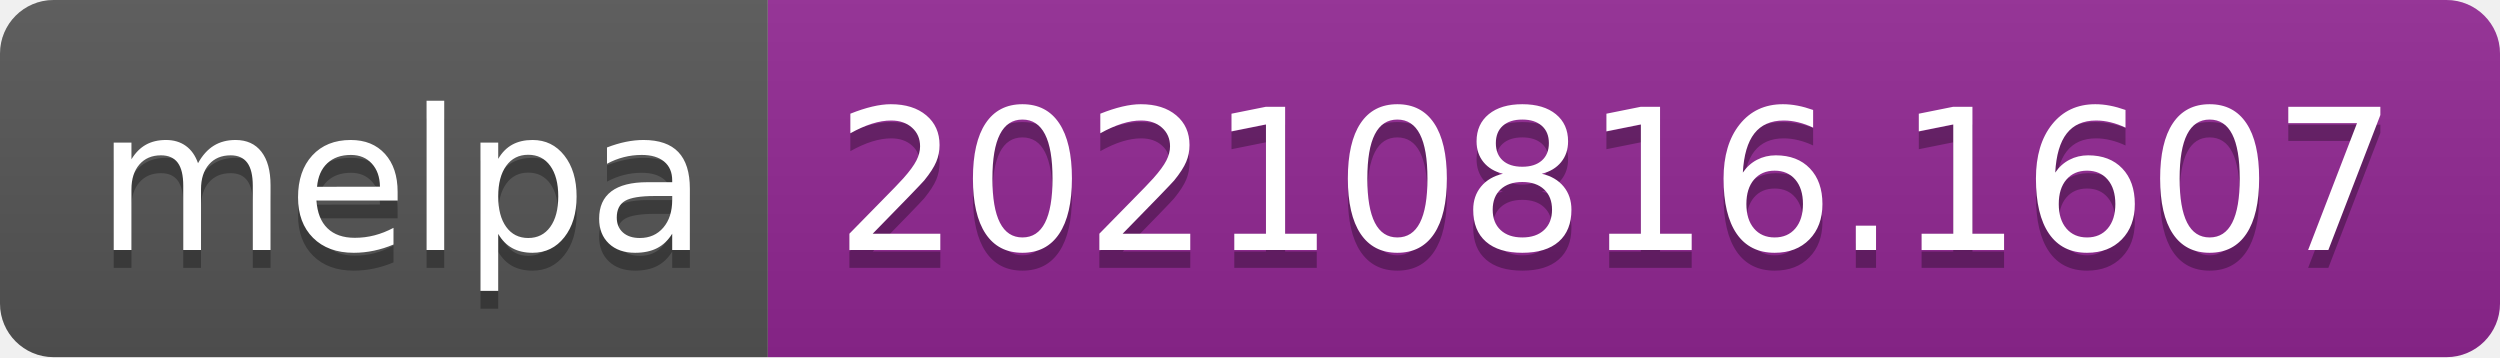
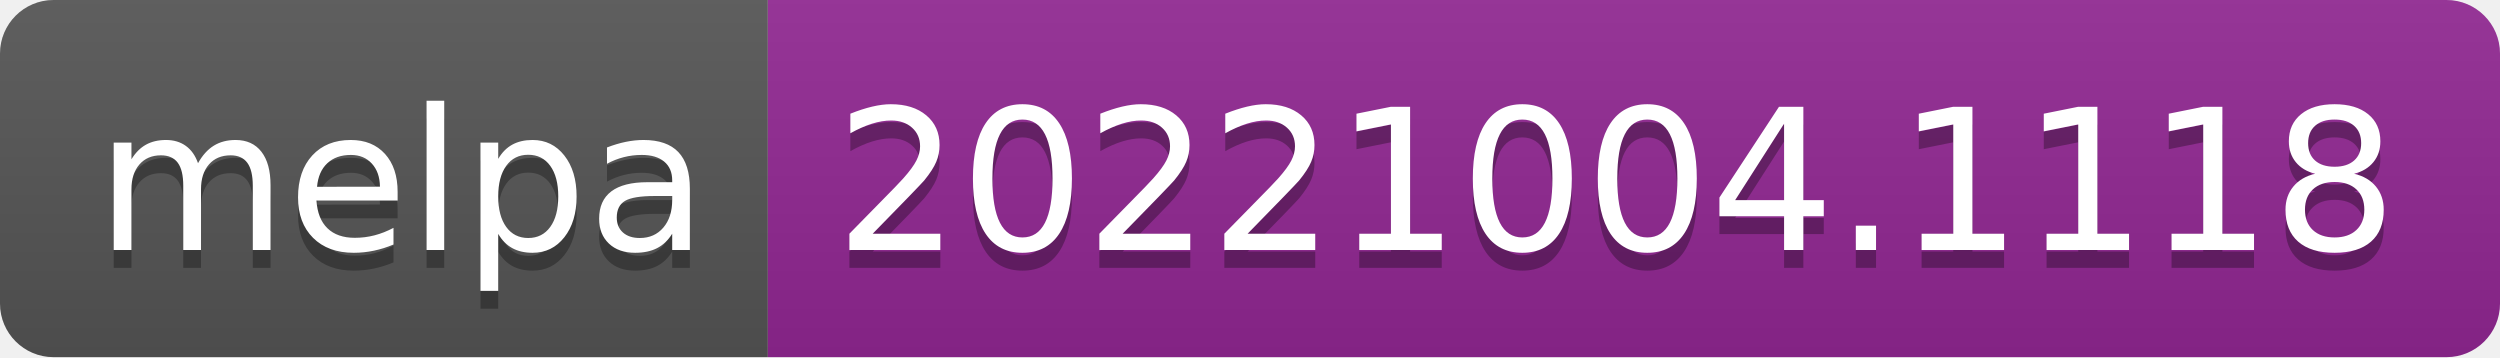
- <svg xmlns="http://www.w3.org/2000/svg" width="140" height="20" role="img" aria-label="melpa: 20210816.1607">
+ <svg xmlns="http://www.w3.org/2000/svg" width="140" height="20" role="img" aria-label="melpa: 20221004.1118">
  <linearGradient id="s" x2="0" y2="100%">
    <stop offset="0" stop-color="#bbb" stop-opacity=".1" />
    <stop offset="1" stop-opacity=".1" />
  </linearGradient>
  <clipPath id="r">
    <rect width="140" height="20" rx="3" fill="#fff" />
  </clipPath>
  <g clip-path="url(#r)">
    <rect width="43" height="20" fill="#555" />
    <rect x="43" width="97" height="20" fill="#922793" />
    <rect width="140" height="20" fill="url(#s)" />
  </g>
  <g fill="#fff" text-anchor="middle" font-family="Verdana,Geneva,DejaVu Sans,sans-serif" text-rendering="geometricPrecision" font-size="110">
    <text aria-hidden="true" x="225" y="150" fill="#010101" fill-opacity=".3" transform="scale(.1)" textLength="330">melpa</text>
    <text x="225" y="140" transform="scale(.1)" fill="#fff" textLength="330">melpa</text>
-     <text aria-hidden="true" x="905" y="150" fill="#010101" fill-opacity=".3" transform="scale(.1)" textLength="870">20210816.1607</text>
-     <text x="905" y="140" transform="scale(.1)" fill="#fff" textLength="870">20210816.1607</text>
+     <text aria-hidden="true" x="905" y="150" fill="#010101" fill-opacity=".3" transform="scale(.1)" textLength="870">20221004.1118</text>
+     <text x="905" y="140" transform="scale(.1)" fill="#fff" textLength="870">20221004.1118</text>
  </g>
</svg>
